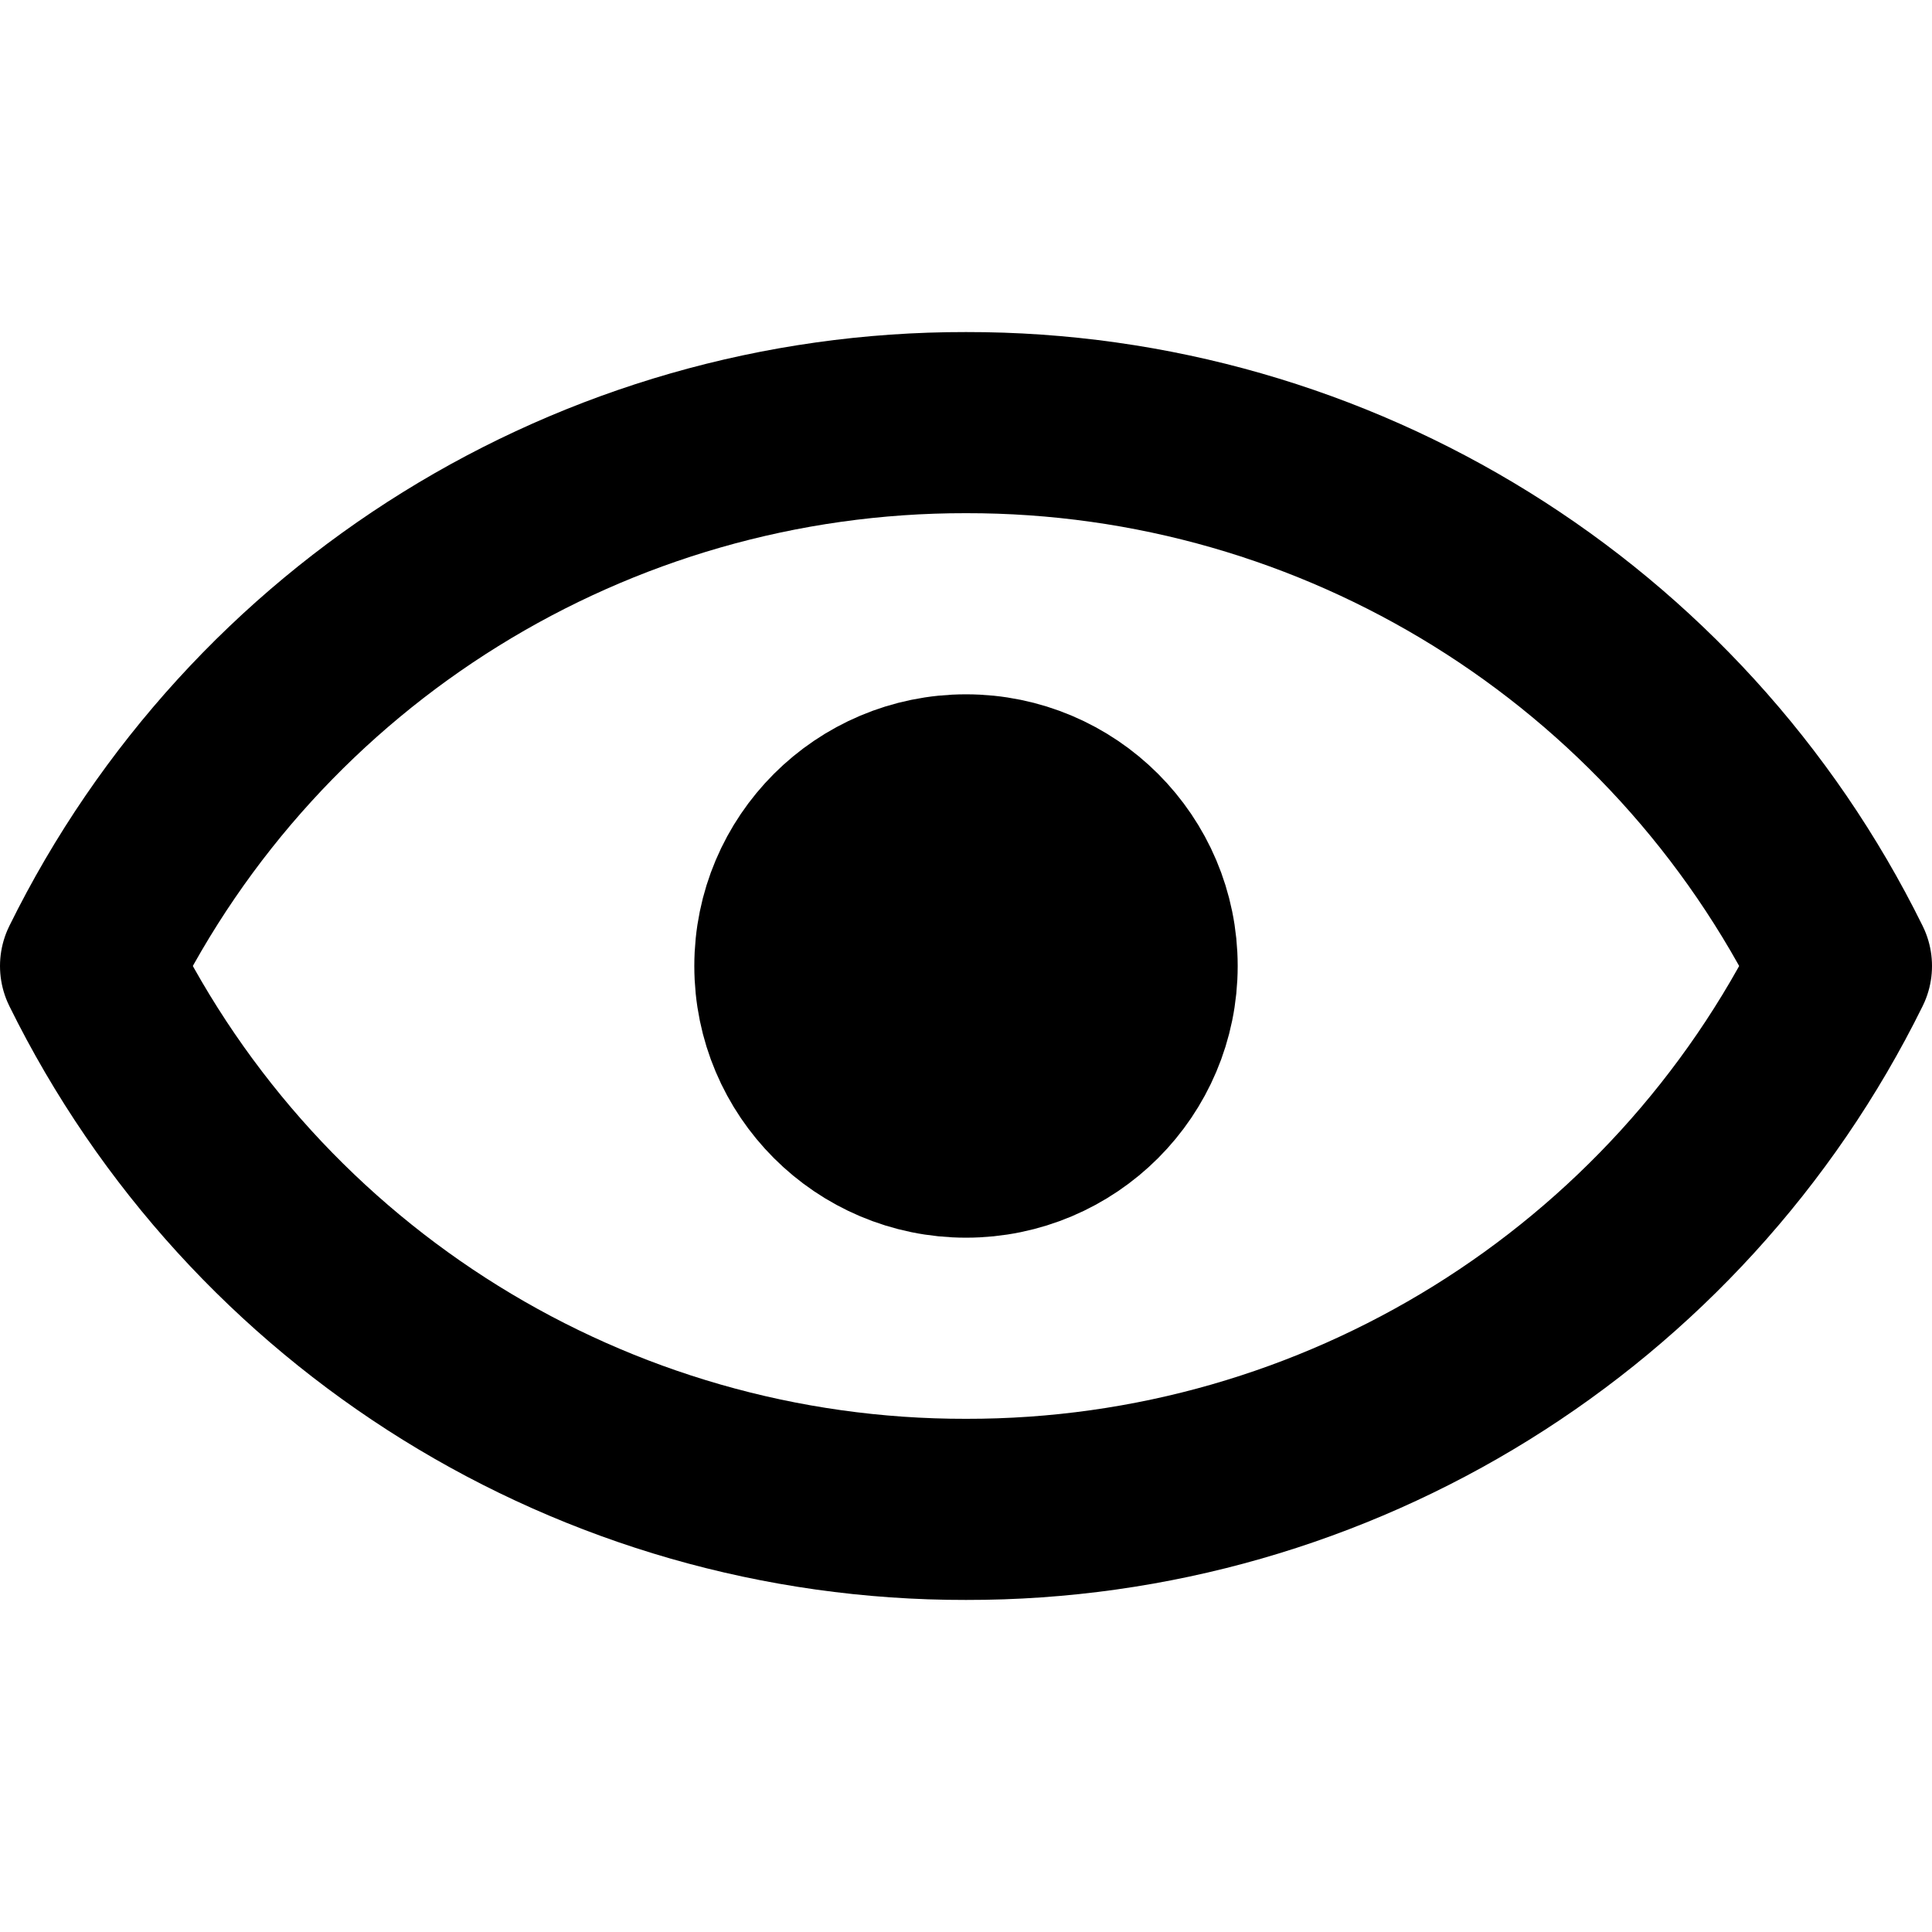
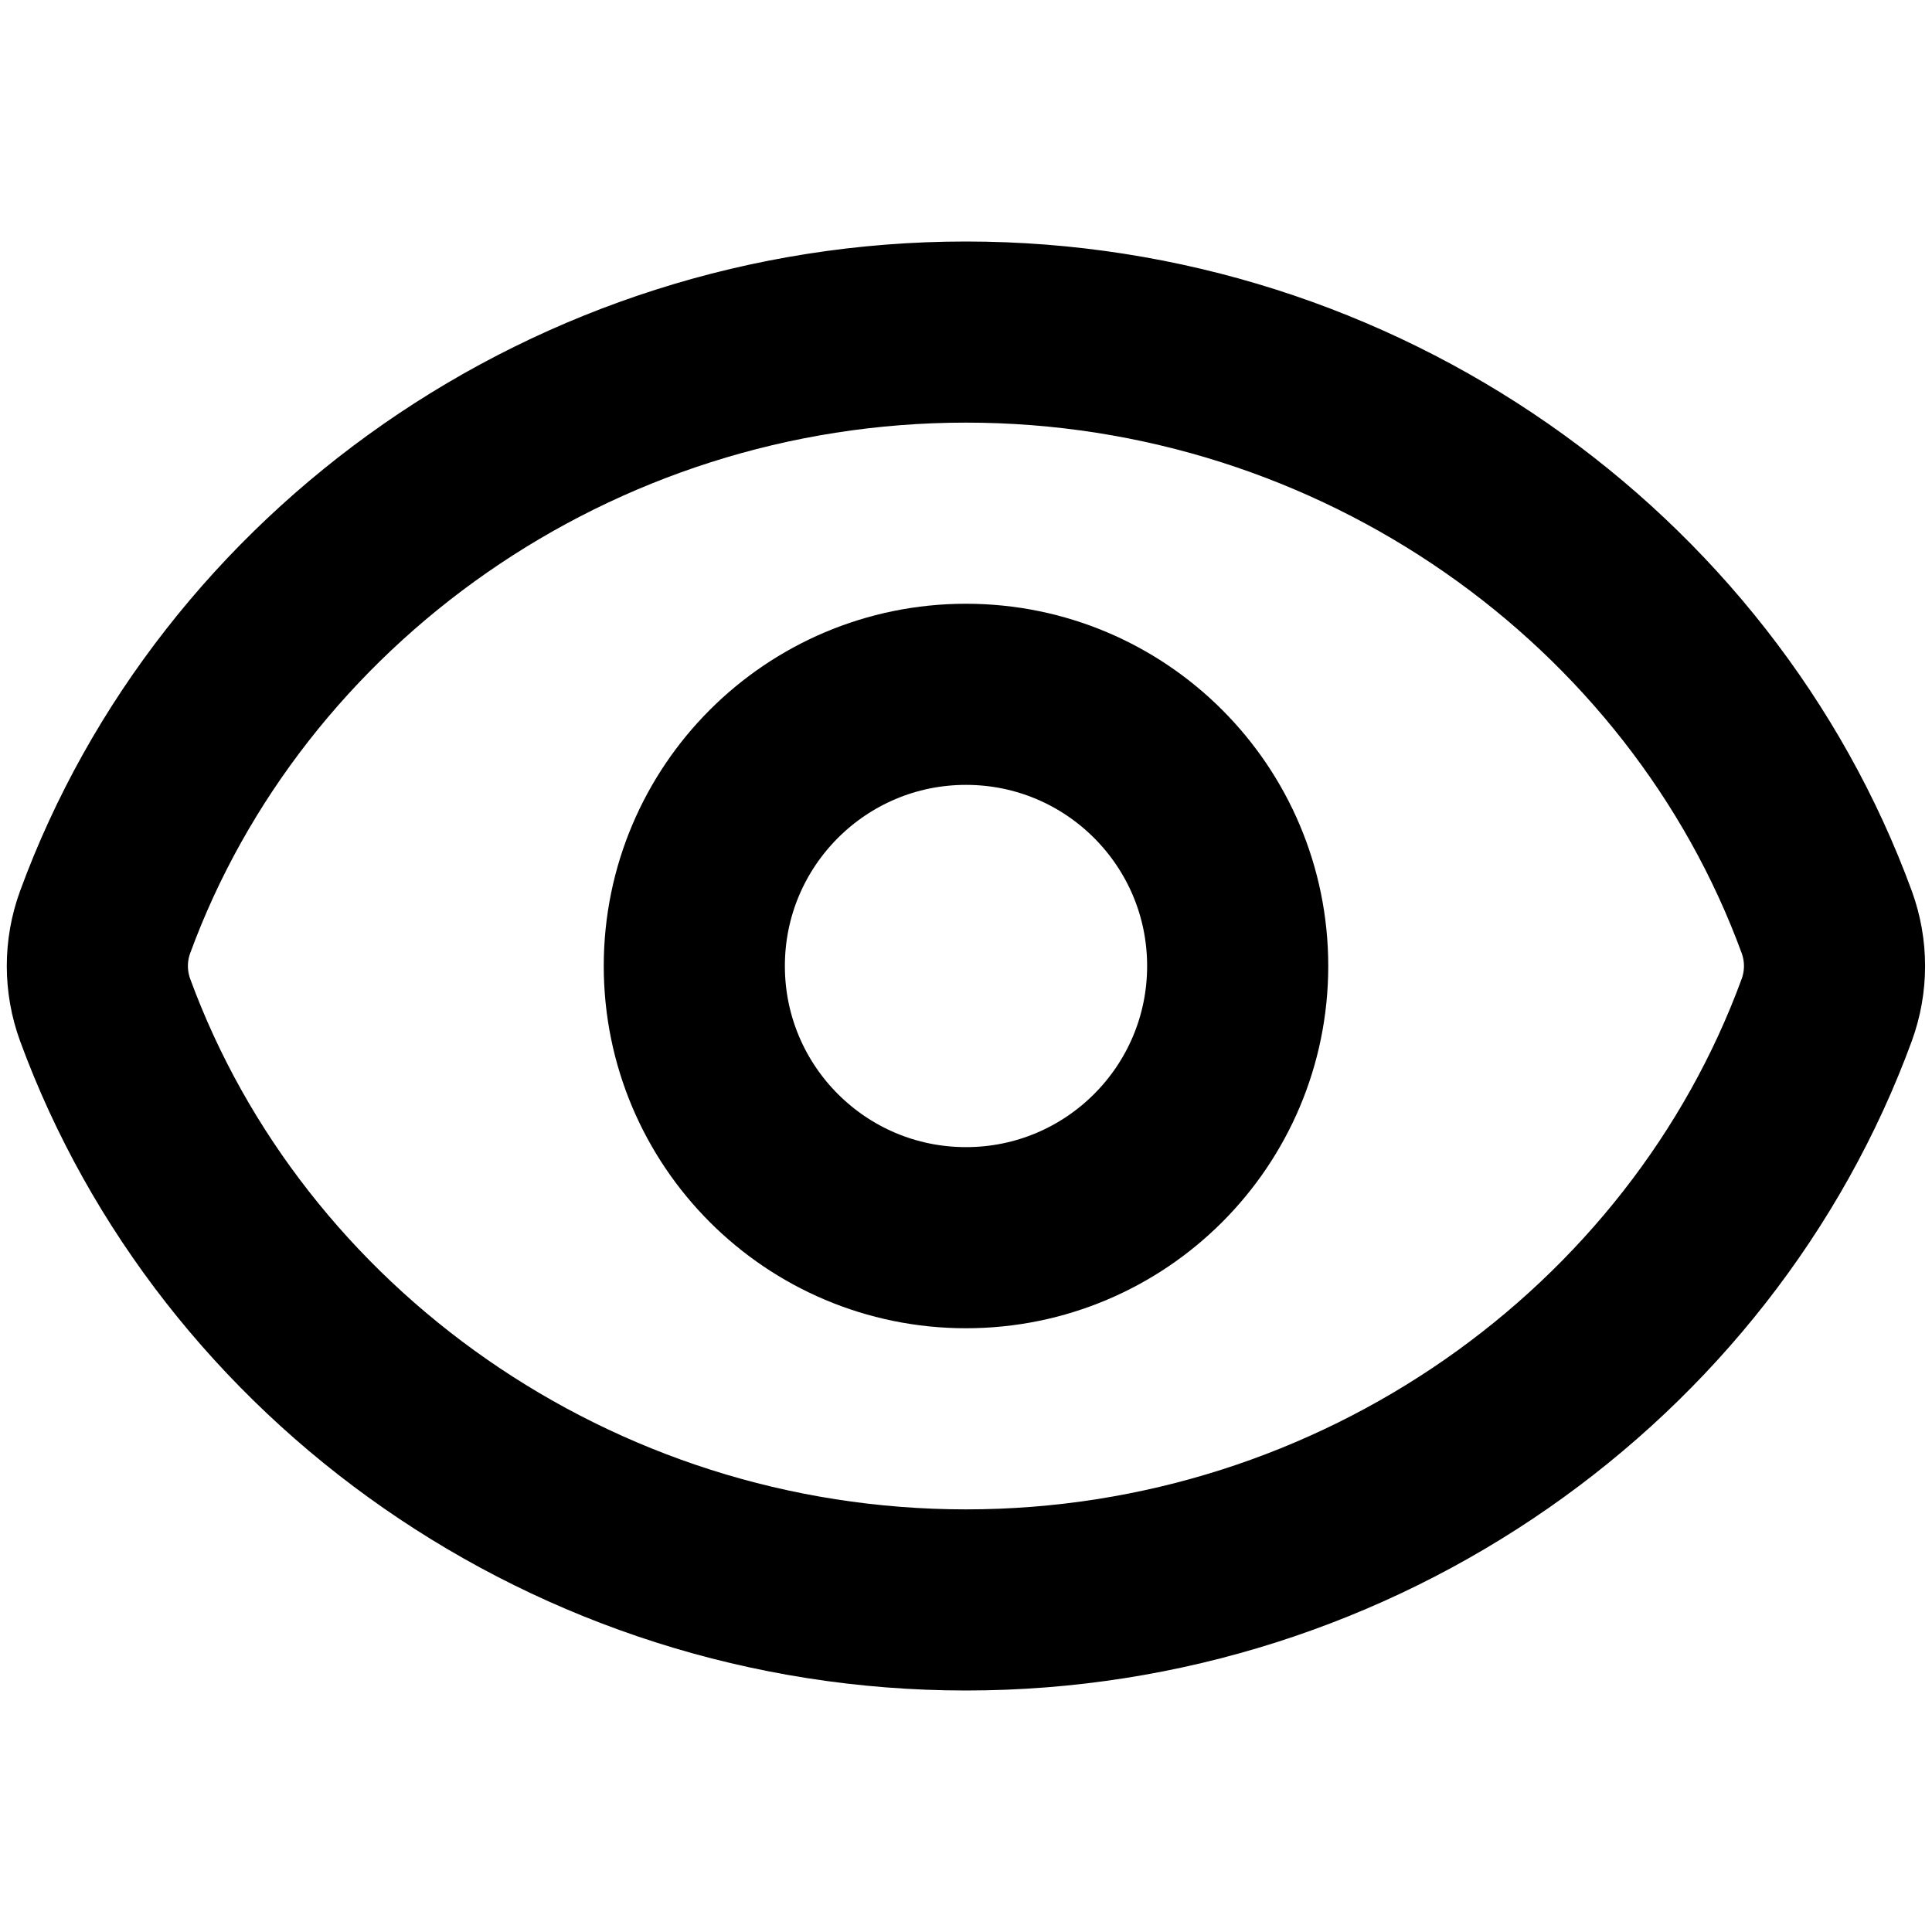
<svg width="16" height="16" fill="none" viewBox="0 0 16 16">
-   <path fill="currentcolor" d="M9.5 8a1.5 1.5 0 1 1-3 0 1.5 1.5 0 0 1 3 0" />
-   <path fill="currentcolor" fill-rule="evenodd" d="M9.5 8a1.5 1.5 0 1 1-3 0 1.5 1.5 0 0 1 3 0" clip-rule="evenodd" />
-   <path stroke="currentcolor" stroke-linejoin="round" stroke-width="1.5" d="M.75 8A8.07 8.07 0 0 1 8 3.5 8.07 8.07 0 0 1 15.25 8 8.07 8.07 0 0 1 8 12.5 8.07 8.07 0 0 1 .75 8ZM9.5 8a1.5 1.5 0 1 1-3 0 1.5 1.5 0 0 1 3 0Z" />
+   <path stroke="currentcolor" stroke-linejoin="round" stroke-width="1.5" d="M8 2.75c-3.255 0-6.086 2.039-7.13 4.888a1.06 1.06 0 0 0 0 .724C1.914 11.212 4.745 13.25 8 13.25s6.086-2.039 7.129-4.888a1.06 1.06 0 0 0 0-.724c-1.043-2.85-3.874-4.888-7.13-4.888Z" />
+   <path stroke="currentcolor" stroke-linejoin="round" stroke-width="1.5" d="M10.25 8a2.25 2.25 0 1 1-4.5 0 2.25 2.25 0 0 1 4.5 0Z" />
</svg>
